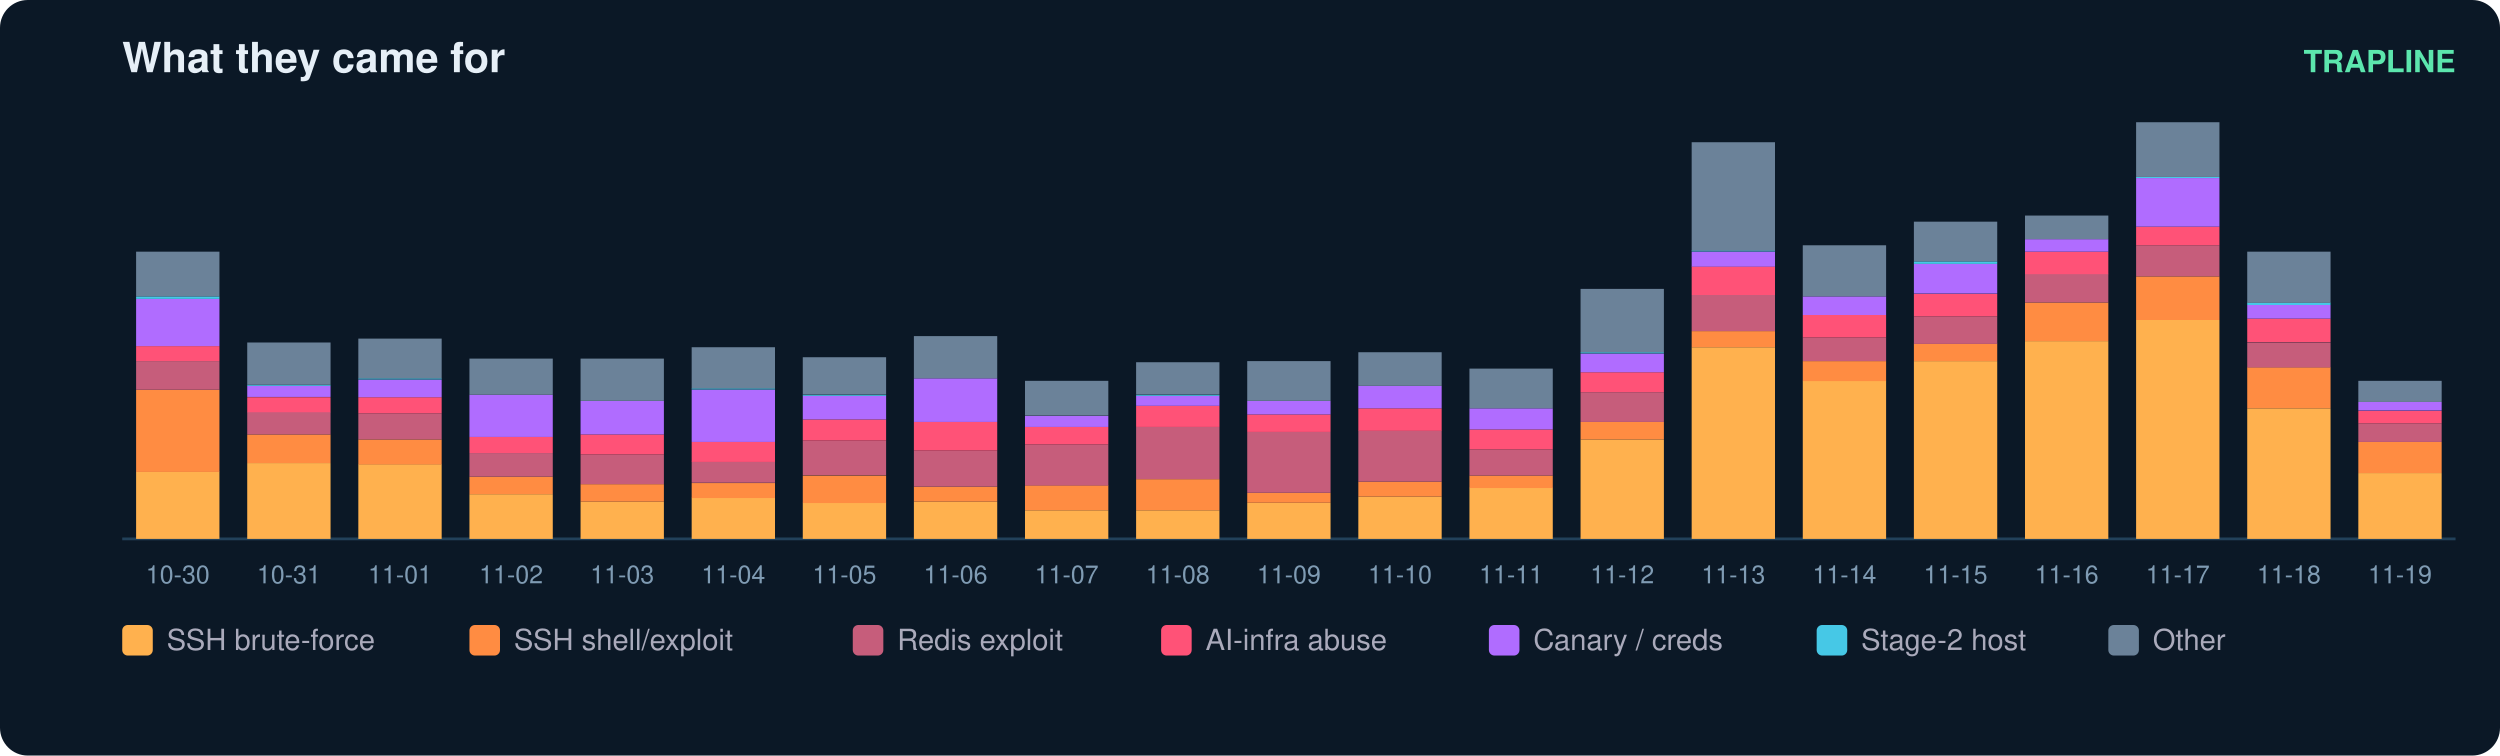
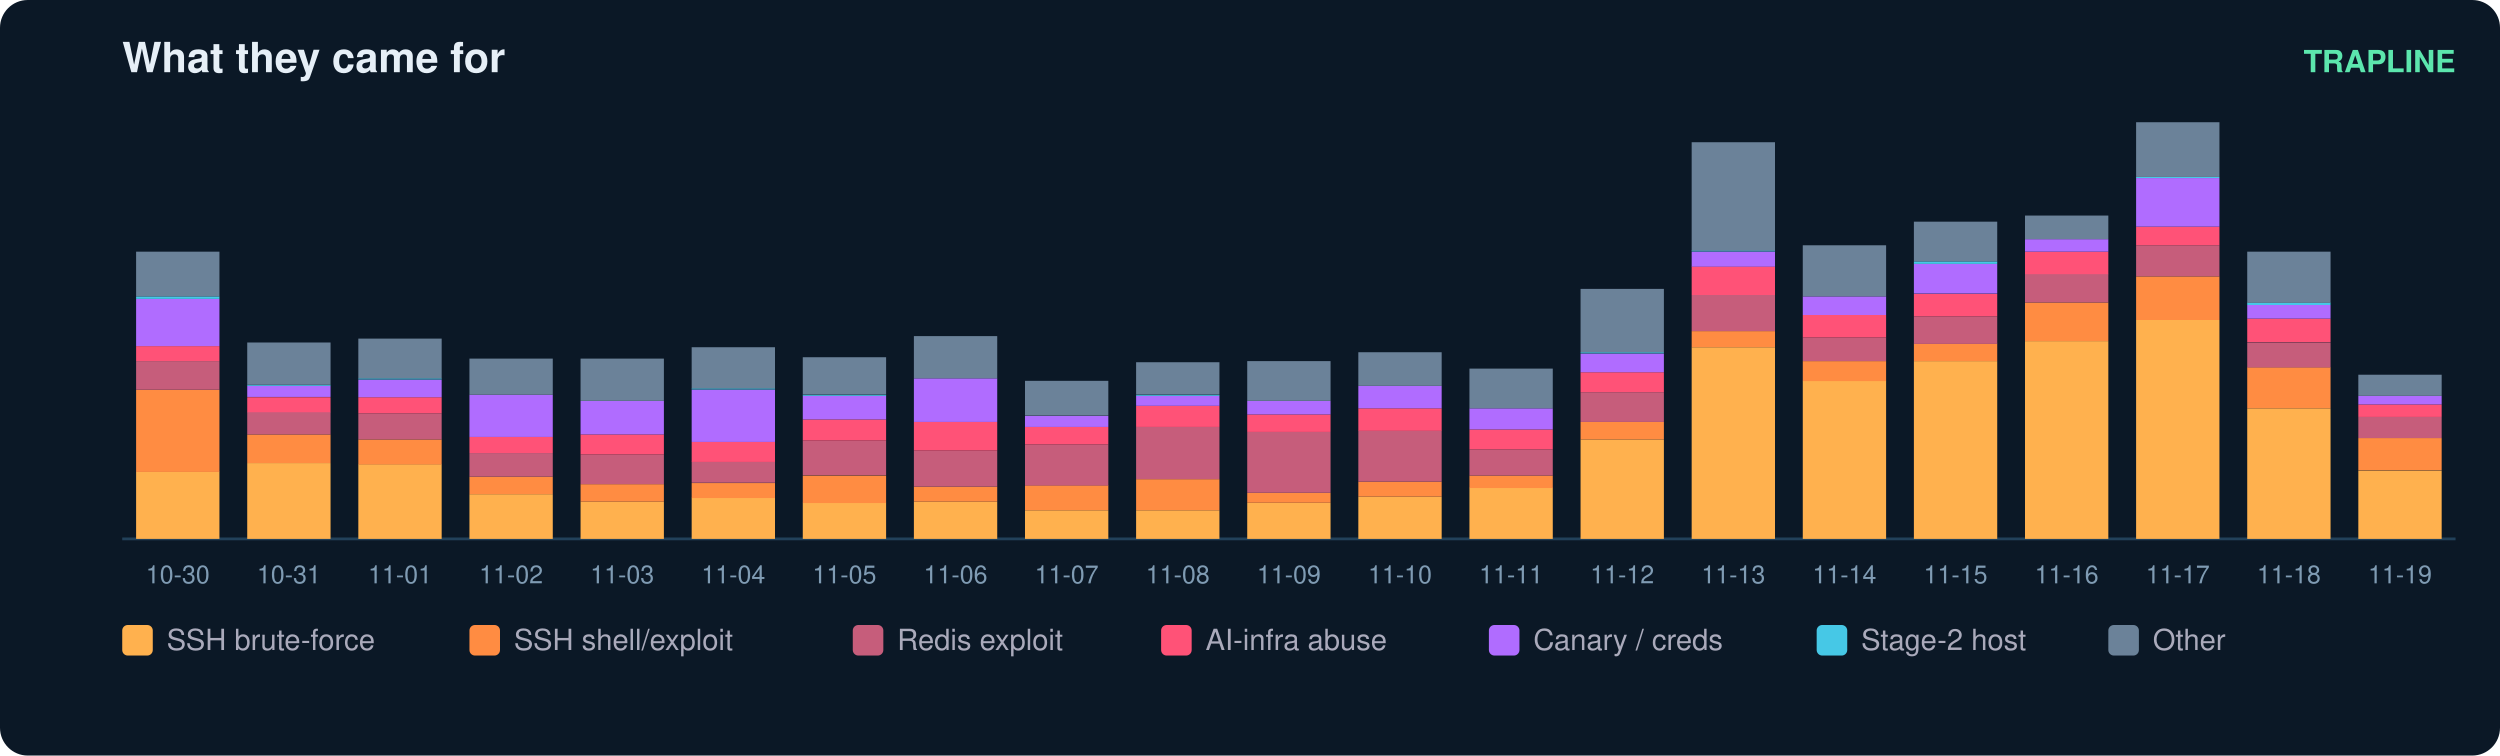
<svg xmlns="http://www.w3.org/2000/svg" width="900" height="272" viewBox="0 0 900 272" font-family="ui-sans-serif,Segoe UI,Helvetica,Arial">
  <rect width="900" height="272" rx="10" fill="#0b1826" />
  <text x="44" y="26" fill="#e6eff7" font-size="15" font-weight="700">What they came for</text>
  <text x="884" y="26" fill="#5ce6ad" font-size="11" text-anchor="end" font-weight="600">TRAPLINE</text>
  <line x1="44" y1="194" x2="884" y2="194" stroke="#22415a" />
  <rect x="49" y="169.8" width="30" height="24.2" fill="#ffb14e" />
  <rect x="49" y="140.3" width="30" height="29.6" fill="#ff8c42" />
  <rect x="49" y="130.0" width="30" height="10.3" fill="#c65d7b" />
  <rect x="49" y="124.6" width="30" height="5.4" fill="#ff5277" />
  <rect x="49" y="107.6" width="30" height="17.0" fill="#b06cff" />
  <rect x="49" y="106.7" width="30" height="0.9" fill="#46c8e6" />
  <rect x="49" y="90.6" width="30" height="16.1" fill="#6b8299" />
  <text x="64.0" y="210.0" fill="#7f9bb3" font-size="9" text-anchor="middle">10-30</text>
  <rect x="89" y="166.7" width="30" height="27.3" fill="#ffb14e" />
  <rect x="89" y="156.4" width="30" height="10.3" fill="#ff8c42" />
  <rect x="89" y="148.3" width="30" height="8.1" fill="#c65d7b" />
  <rect x="89" y="143.0" width="30" height="5.4" fill="#ff5277" />
  <rect x="89" y="138.9" width="30" height="4.0" fill="#b06cff" />
  <rect x="89" y="138.5" width="30" height="0.4" fill="#46c8e6" />
  <rect x="89" y="123.3" width="30" height="15.2" fill="#6b8299" />
  <text x="104.0" y="210.0" fill="#7f9bb3" font-size="9" text-anchor="middle">10-31</text>
  <rect x="129" y="167.1" width="30" height="26.9" fill="#ffb14e" />
  <rect x="129" y="158.2" width="30" height="9.0" fill="#ff8c42" />
  <rect x="129" y="148.8" width="30" height="9.4" fill="#c65d7b" />
  <rect x="129" y="143.0" width="30" height="5.8" fill="#ff5277" />
  <rect x="129" y="136.7" width="30" height="6.3" fill="#b06cff" />
  <rect x="129" y="136.2" width="30" height="0.4" fill="#46c8e6" />
  <rect x="129" y="121.9" width="30" height="14.3" fill="#6b8299" />
  <text x="144.0" y="210.0" fill="#7f9bb3" font-size="9" text-anchor="middle">11-01</text>
  <rect x="169" y="177.9" width="30" height="16.1" fill="#ffb14e" />
  <rect x="169" y="171.6" width="30" height="6.3" fill="#ff8c42" />
  <rect x="169" y="163.1" width="30" height="8.5" fill="#c65d7b" />
  <rect x="169" y="157.3" width="30" height="5.8" fill="#ff5277" />
  <rect x="169" y="142.1" width="30" height="15.2" fill="#b06cff" />
  <rect x="169" y="129.1" width="30" height="13.0" fill="#6b8299" />
  <text x="184.0" y="210.0" fill="#7f9bb3" font-size="9" text-anchor="middle">11-02</text>
  <rect x="209" y="180.6" width="30" height="13.4" fill="#ffb14e" />
  <rect x="209" y="174.3" width="30" height="6.3" fill="#ff8c42" />
  <rect x="209" y="163.6" width="30" height="10.7" fill="#c65d7b" />
  <rect x="209" y="156.4" width="30" height="7.2" fill="#ff5277" />
  <rect x="209" y="144.3" width="30" height="12.1" fill="#b06cff" />
  <rect x="209" y="129.1" width="30" height="15.2" fill="#6b8299" />
  <text x="224.0" y="210.0" fill="#7f9bb3" font-size="9" text-anchor="middle">11-03</text>
  <rect x="249" y="179.2" width="30" height="14.8" fill="#ffb14e" />
  <rect x="249" y="173.9" width="30" height="5.4" fill="#ff8c42" />
  <rect x="249" y="166.2" width="30" height="7.6" fill="#c65d7b" />
  <rect x="249" y="159.1" width="30" height="7.2" fill="#ff5277" />
  <rect x="249" y="140.3" width="30" height="18.8" fill="#b06cff" />
  <rect x="249" y="139.8" width="30" height="0.4" fill="#46c8e6" />
  <rect x="249" y="125.0" width="30" height="14.8" fill="#6b8299" />
  <text x="264.0" y="210.0" fill="#7f9bb3" font-size="9" text-anchor="middle">11-04</text>
  <rect x="289" y="181.0" width="30" height="13.0" fill="#ffb14e" />
  <rect x="289" y="171.2" width="30" height="9.9" fill="#ff8c42" />
  <rect x="289" y="158.6" width="30" height="12.5" fill="#c65d7b" />
  <rect x="289" y="151.0" width="30" height="7.6" fill="#ff5277" />
  <rect x="289" y="142.5" width="30" height="8.5" fill="#b06cff" />
  <rect x="289" y="142.1" width="30" height="0.4" fill="#46c8e6" />
  <rect x="289" y="128.6" width="30" height="13.4" fill="#6b8299" />
  <text x="304.0" y="210.0" fill="#7f9bb3" font-size="9" text-anchor="middle">11-05</text>
  <rect x="329" y="180.6" width="30" height="13.4" fill="#ffb14e" />
  <rect x="329" y="175.2" width="30" height="5.4" fill="#ff8c42" />
  <rect x="329" y="162.2" width="30" height="13.0" fill="#c65d7b" />
  <rect x="329" y="151.9" width="30" height="10.3" fill="#ff5277" />
  <rect x="329" y="136.2" width="30" height="15.7" fill="#b06cff" />
  <rect x="329" y="121.0" width="30" height="15.2" fill="#6b8299" />
  <text x="344.0" y="210.0" fill="#7f9bb3" font-size="9" text-anchor="middle">11-06</text>
  <rect x="369" y="183.7" width="30" height="10.3" fill="#ffb14e" />
  <rect x="369" y="174.7" width="30" height="9.0" fill="#ff8c42" />
  <rect x="369" y="160.0" width="30" height="14.8" fill="#c65d7b" />
  <rect x="369" y="153.7" width="30" height="6.3" fill="#ff5277" />
  <rect x="369" y="149.7" width="30" height="4.0" fill="#b06cff" />
  <rect x="369" y="137.1" width="30" height="12.5" fill="#6b8299" />
  <text x="384.0" y="210.0" fill="#7f9bb3" font-size="9" text-anchor="middle">11-07</text>
  <rect x="409" y="183.7" width="30" height="10.3" fill="#ffb14e" />
  <rect x="409" y="172.5" width="30" height="11.2" fill="#ff8c42" />
  <rect x="409" y="153.7" width="30" height="18.8" fill="#c65d7b" />
  <rect x="409" y="146.1" width="30" height="7.6" fill="#ff5277" />
  <rect x="409" y="142.5" width="30" height="3.6" fill="#b06cff" />
  <rect x="409" y="142.1" width="30" height="0.4" fill="#46c8e6" />
  <rect x="409" y="130.4" width="30" height="11.6" fill="#6b8299" />
  <text x="424.0" y="210.0" fill="#7f9bb3" font-size="9" text-anchor="middle">11-08</text>
  <rect x="449" y="181.0" width="30" height="13.0" fill="#ffb14e" />
  <rect x="449" y="177.4" width="30" height="3.6" fill="#ff8c42" />
  <rect x="449" y="155.5" width="30" height="21.9" fill="#c65d7b" />
  <rect x="449" y="149.2" width="30" height="6.3" fill="#ff5277" />
  <rect x="449" y="144.3" width="30" height="4.9" fill="#b06cff" />
  <rect x="449" y="130.0" width="30" height="14.3" fill="#6b8299" />
  <text x="464.0" y="210.0" fill="#7f9bb3" font-size="9" text-anchor="middle">11-09</text>
  <rect x="489" y="178.8" width="30" height="15.2" fill="#ffb14e" />
  <rect x="489" y="173.4" width="30" height="5.4" fill="#ff8c42" />
  <rect x="489" y="155.0" width="30" height="18.4" fill="#c65d7b" />
  <rect x="489" y="147.0" width="30" height="8.1" fill="#ff5277" />
  <rect x="489" y="138.9" width="30" height="8.1" fill="#b06cff" />
  <rect x="489" y="126.8" width="30" height="12.1" fill="#6b8299" />
  <text x="504.0" y="210.0" fill="#7f9bb3" font-size="9" text-anchor="middle">11-10</text>
  <rect x="529" y="175.6" width="30" height="18.4" fill="#ffb14e" />
  <rect x="529" y="171.2" width="30" height="4.5" fill="#ff8c42" />
  <rect x="529" y="161.8" width="30" height="9.4" fill="#c65d7b" />
  <rect x="529" y="154.6" width="30" height="7.2" fill="#ff5277" />
  <rect x="529" y="147.0" width="30" height="7.6" fill="#b06cff" />
  <rect x="529" y="132.7" width="30" height="14.3" fill="#6b8299" />
  <text x="544.0" y="210.0" fill="#7f9bb3" font-size="9" text-anchor="middle">11-11</text>
  <rect x="569" y="158.2" width="30" height="35.8" fill="#ffb14e" />
  <rect x="569" y="151.9" width="30" height="6.3" fill="#ff8c42" />
  <rect x="569" y="141.2" width="30" height="10.7" fill="#c65d7b" />
  <rect x="569" y="134.0" width="30" height="7.2" fill="#ff5277" />
  <rect x="569" y="127.3" width="30" height="6.7" fill="#b06cff" />
  <rect x="569" y="126.8" width="30" height="0.4" fill="#46c8e6" />
  <rect x="569" y="104.0" width="30" height="22.8" fill="#6b8299" />
  <text x="584.0" y="210.0" fill="#7f9bb3" font-size="9" text-anchor="middle">11-12</text>
  <rect x="609" y="125.0" width="30" height="69.0" fill="#ffb14e" />
  <rect x="609" y="119.2" width="30" height="5.8" fill="#ff8c42" />
  <rect x="609" y="106.2" width="30" height="13.0" fill="#c65d7b" />
  <rect x="609" y="95.9" width="30" height="10.3" fill="#ff5277" />
  <rect x="609" y="90.6" width="30" height="5.4" fill="#b06cff" />
  <rect x="609" y="90.1" width="30" height="0.4" fill="#46c8e6" />
  <rect x="609" y="51.2" width="30" height="39.0" fill="#6b8299" />
  <text x="624.0" y="210.0" fill="#7f9bb3" font-size="9" text-anchor="middle">11-13</text>
  <rect x="649" y="137.1" width="30" height="56.9" fill="#ffb14e" />
  <rect x="649" y="130.0" width="30" height="7.2" fill="#ff8c42" />
  <rect x="649" y="121.5" width="30" height="8.5" fill="#c65d7b" />
  <rect x="649" y="113.4" width="30" height="8.1" fill="#ff5277" />
  <rect x="649" y="106.7" width="30" height="6.7" fill="#b06cff" />
  <rect x="649" y="88.3" width="30" height="18.4" fill="#6b8299" />
  <text x="664.0" y="210.0" fill="#7f9bb3" font-size="9" text-anchor="middle">11-14</text>
  <rect x="689" y="130.0" width="30" height="64.0" fill="#ffb14e" />
  <rect x="689" y="123.7" width="30" height="6.3" fill="#ff8c42" />
  <rect x="689" y="113.9" width="30" height="9.9" fill="#c65d7b" />
  <rect x="689" y="105.8" width="30" height="8.1" fill="#ff5277" />
  <rect x="689" y="95.0" width="30" height="10.7" fill="#b06cff" />
  <rect x="689" y="94.1" width="30" height="0.9" fill="#46c8e6" />
  <rect x="689" y="79.8" width="30" height="14.3" fill="#6b8299" />
  <text x="704.0" y="210.0" fill="#7f9bb3" font-size="9" text-anchor="middle">11-15</text>
  <rect x="729" y="122.8" width="30" height="71.2" fill="#ffb14e" />
  <rect x="729" y="108.9" width="30" height="13.9" fill="#ff8c42" />
  <rect x="729" y="98.6" width="30" height="10.3" fill="#c65d7b" />
  <rect x="729" y="90.6" width="30" height="8.1" fill="#ff5277" />
  <rect x="729" y="86.1" width="30" height="4.5" fill="#b06cff" />
  <rect x="729" y="77.6" width="30" height="8.5" fill="#6b8299" />
  <text x="744.0" y="210.0" fill="#7f9bb3" font-size="9" text-anchor="middle">11-16</text>
  <rect x="769" y="115.2" width="30" height="78.8" fill="#ffb14e" />
  <rect x="769" y="99.5" width="30" height="15.7" fill="#ff8c42" />
  <rect x="769" y="88.3" width="30" height="11.2" fill="#c65d7b" />
  <rect x="769" y="81.6" width="30" height="6.7" fill="#ff5277" />
  <rect x="769" y="64.1" width="30" height="17.5" fill="#b06cff" />
  <rect x="769" y="63.7" width="30" height="0.4" fill="#46c8e6" />
  <rect x="769" y="44.0" width="30" height="19.7" fill="#6b8299" />
  <text x="784.0" y="210.0" fill="#7f9bb3" font-size="9" text-anchor="middle">11-17</text>
  <rect x="809" y="147.0" width="30" height="47.0" fill="#ffb14e" />
  <rect x="809" y="132.2" width="30" height="14.8" fill="#ff8c42" />
  <rect x="809" y="123.3" width="30" height="9.0" fill="#c65d7b" />
  <rect x="809" y="114.7" width="30" height="8.5" fill="#ff5277" />
  <rect x="809" y="109.8" width="30" height="4.9" fill="#b06cff" />
  <rect x="809" y="108.9" width="30" height="0.9" fill="#46c8e6" />
  <rect x="809" y="90.6" width="30" height="18.4" fill="#6b8299" />
  <text x="824.0" y="210.0" fill="#7f9bb3" font-size="9" text-anchor="middle">11-18</text>
-   <rect x="849" y="170.3" width="30" height="23.7" fill="#ffb14e" />
-   <rect x="849" y="159.1" width="30" height="11.2" fill="#ff8c42" />
-   <rect x="849" y="152.4" width="30" height="6.7" fill="#c65d7b" />
-   <rect x="849" y="147.9" width="30" height="4.5" fill="#ff5277" />
-   <rect x="849" y="144.7" width="30" height="3.1" fill="#b06cff" />
-   <rect x="849" y="137.1" width="30" height="7.6" fill="#6b8299" />
+   <rect x="849" y="169.4" width="30" height="24.6" fill="#ffb14e" />
+   <rect x="849" y="157.7" width="30" height="11.6" fill="#ff8c42" />
+   <rect x="849" y="150.1" width="30" height="7.6" fill="#c65d7b" />
+   <rect x="849" y="145.6" width="30" height="4.5" fill="#ff5277" />
+   <rect x="849" y="142.5" width="30" height="3.1" fill="#b06cff" />
+   <rect x="849" y="134.9" width="30" height="7.6" fill="#6b8299" />
  <text x="864.0" y="210.0" fill="#7f9bb3" font-size="9" text-anchor="middle">11-19</text>
  <rect x="44" y="225" width="11" height="11" rx="2" fill="#ffb14e" />
  <text x="60" y="234" fill="#aab" font-size="10.5">SSH brute-force</text>
  <rect x="169" y="225" width="11" height="11" rx="2" fill="#ff8c42" />
  <text x="185" y="234" fill="#aab" font-size="10.5">SSH shell/exploit</text>
  <rect x="307" y="225" width="11" height="11" rx="2" fill="#c65d7b" />
  <text x="323" y="234" fill="#aab" font-size="10.5">Redis exploit</text>
  <rect x="418" y="225" width="11" height="11" rx="2" fill="#ff5277" />
  <text x="434" y="234" fill="#aab" font-size="10.5">AI-infra abuse</text>
  <rect x="536" y="225" width="11" height="11" rx="2" fill="#b06cff" />
  <text x="552" y="234" fill="#aab" font-size="10.5">Canary / creds</text>
  <rect x="654" y="225" width="11" height="11" rx="2" fill="#46c8e6" />
  <text x="670" y="234" fill="#aab" font-size="10.5">Stage-2 host</text>
  <rect x="759" y="225" width="11" height="11" rx="2" fill="#6b8299" />
  <text x="775" y="234" fill="#aab" font-size="10.5">Other</text>
</svg>
